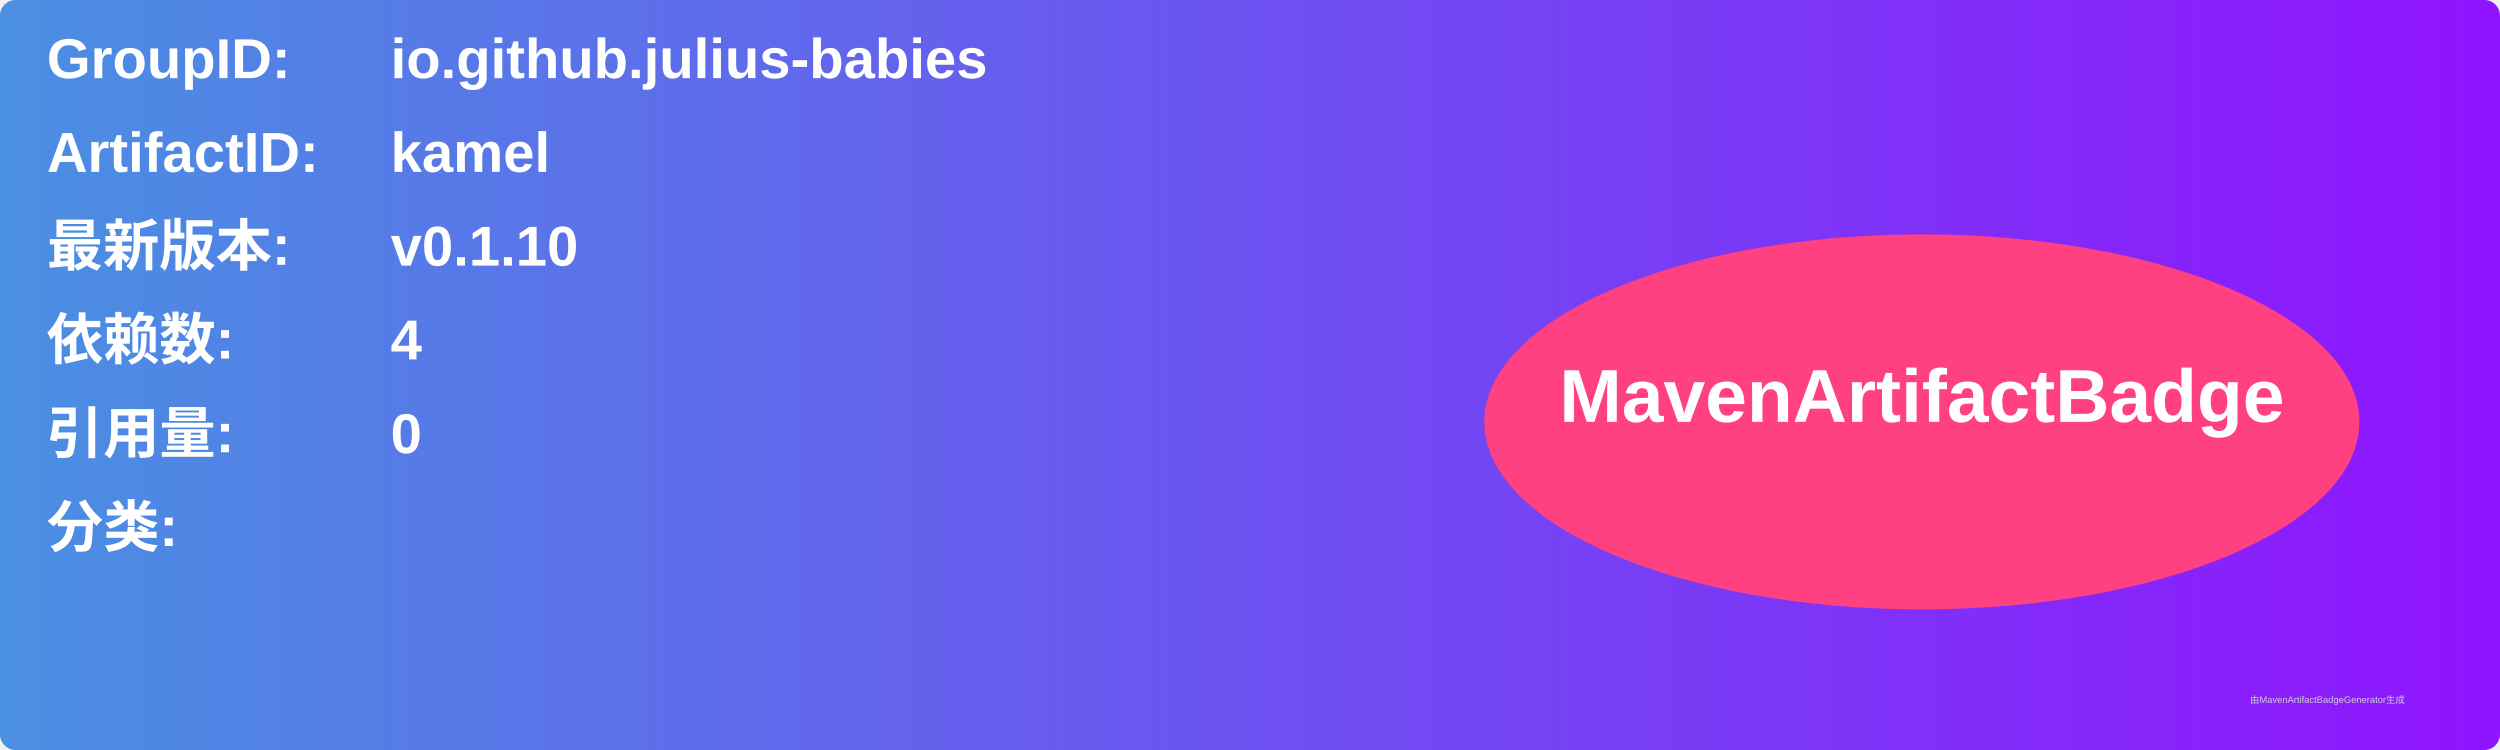
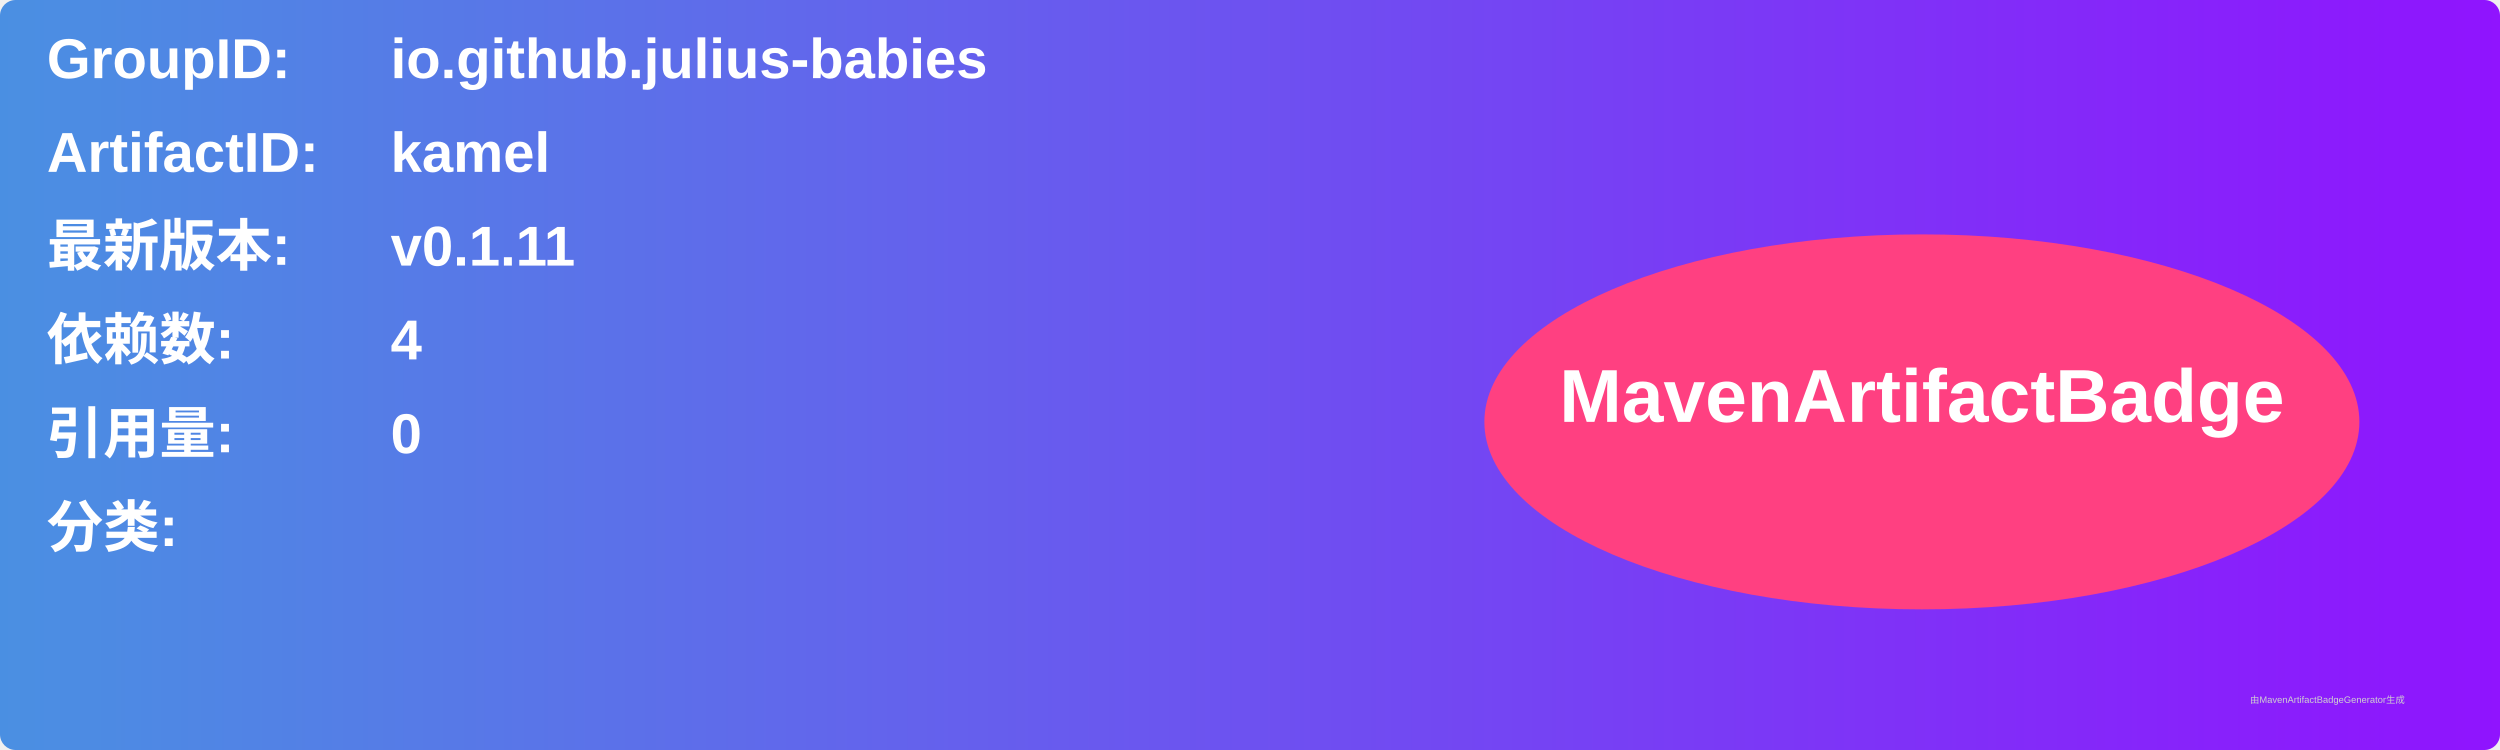
<svg xmlns="http://www.w3.org/2000/svg" width="800" height="240" viewBox="0 0 800 240">
  <linearGradient id="grad" x1="0%" y1="0%" x2="100%" y2="0%">
    <stop offset="0%" stop-color="#4a90e2" />
    <stop offset="100%" stop-color="#9013fe" />
  </linearGradient>
  <rect width="100%" height="100%" rx="5" ry="5" fill="url(#grad)" />
  <g transform="translate(15, 15)">
    <text x="0" y="10" font-family="Arial" font-size="18" fill="white" font-weight="bold" width="260">GroupID:</text>
    <text x="110" y="10" font-family="Arial" font-size="18" fill="white" font-weight="bold" width="460">io.github.julius-babies</text>
    <text x="0" y="40" font-family="Arial" font-size="18" fill="white" font-weight="bold" width="260">ArtifactID:</text>
    <text x="110" y="40" font-family="Arial" font-size="18" fill="white" font-weight="bold" width="460">kamel</text>
    <text x="0" y="70" font-family="Arial" font-size="18" fill="white" font-weight="bold">最新版本:</text>
    <text x="110" y="70" font-family="Arial" font-size="18" fill="white" font-weight="bold">
-       <tspan font-weight="bold">v0.1.10</tspan>
+       <tspan font-weight="bold">v0.1.11</tspan>
    </text>
    <text x="0" y="100" font-family="Arial" font-size="18" fill="white" font-weight="bold">依赖数: </text>
    <text x="110" y="100" font-family="Arial" font-size="18" fill="white">
      <tspan font-weight="bold">4</tspan>
    </text>
    <text x="0" y="130" font-family="Arial" font-size="18" fill="white" font-weight="bold">引用量: </text>
    <text x="110" y="130" font-family="Arial" font-size="18" fill="white">
      <tspan font-weight="bold">0</tspan>
    </text>
    <text x="0" y="160" font-family="Arial" font-size="18" fill="white" font-weight="bold">分类:</text>
    <text x="10" y="190" font-family="Arial" font-size="10" fill="white">
      <tspan font-weight="bold" />
    </text>
    <ellipse cx="600" cy="120" rx="140" ry="60" fill="#ff4081" />
    <text x="600" y="120" text-anchor="middle" font-family="Arial" font-size="24" fill="white" font-weight="bold">MavenArtifactBadge</text>
  </g>
  <text x="720" y="225" font-family="Arial" font-size="3" fill="#d0d0d0">由MavenArtifactBadgeGenerator生成</text>
</svg>
